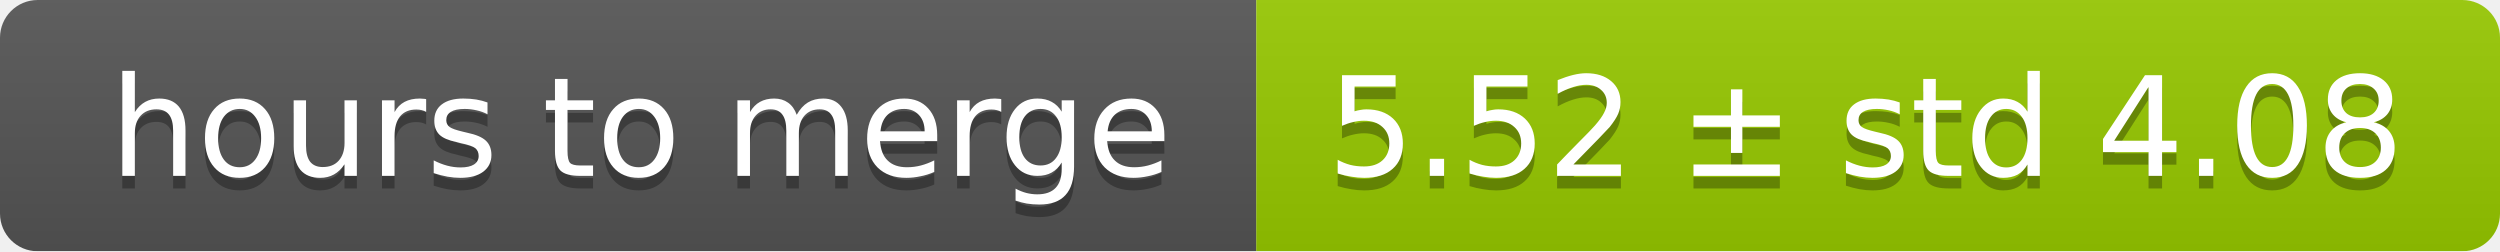
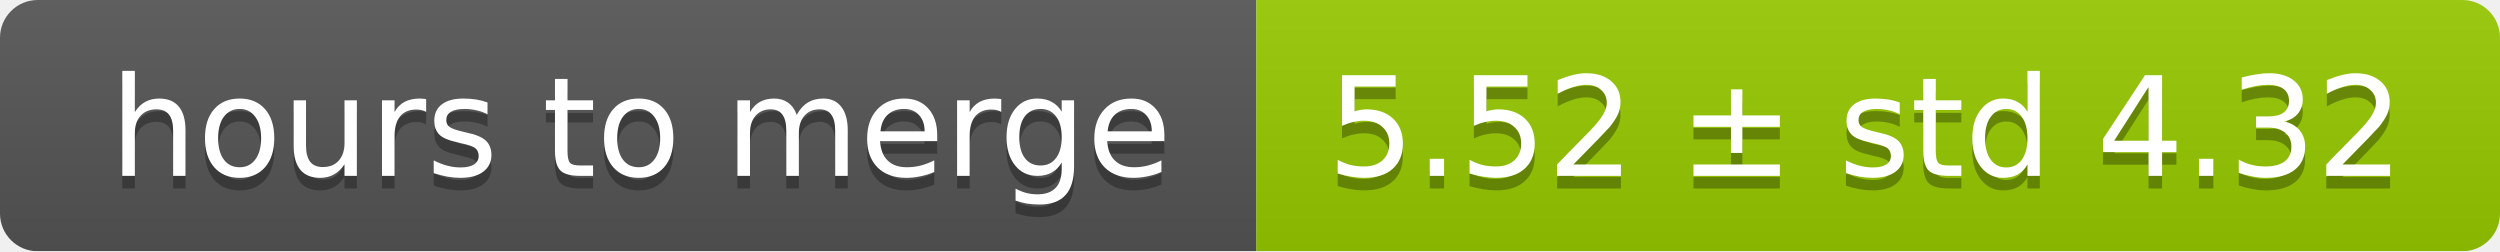
<svg xmlns="http://www.w3.org/2000/svg" width="199" height="20">
  <linearGradient id="smooth" x2="0" y2="100%">
    <stop offset="0" stop-color="#bbb" stop-opacity=".1" />
    <stop offset="1" stop-opacity=".1" />
  </linearGradient>
  <mask id="round">
    <rect width="199" height="20" rx="3" fill="#fff" />
  </mask>
  <g mask="url(#round)">
    <rect width="100" height="20" fill="#555" />
    <rect x="100" width="99" height="20" fill="#97ca00" />
    <rect width="199" height="20" fill="url(#smooth)" />
  </g>
  <g fill="#fff" text-anchor="middle" font-family="DejaVu Sans,Verdana,Geneva,sans-serif" font-size="11">
    <text x="51" y="15" fill="#010101" fill-opacity=".3">hours to merge</text>
    <text x="51" y="14">hours to merge</text>
-     <text x="148.5" y="15" fill="#010101" fill-opacity=".3">5.52 ± std 4.08</text>
-     <text x="148.5" y="14">5.52 ± std 4.08</text>
+     <text x="148.5" y="15" fill="#010101" fill-opacity=".3">5.52 ± std 4.32</text>
+     <text x="148.5" y="14">5.52 ± std 4.32</text>
  </g>
</svg>
